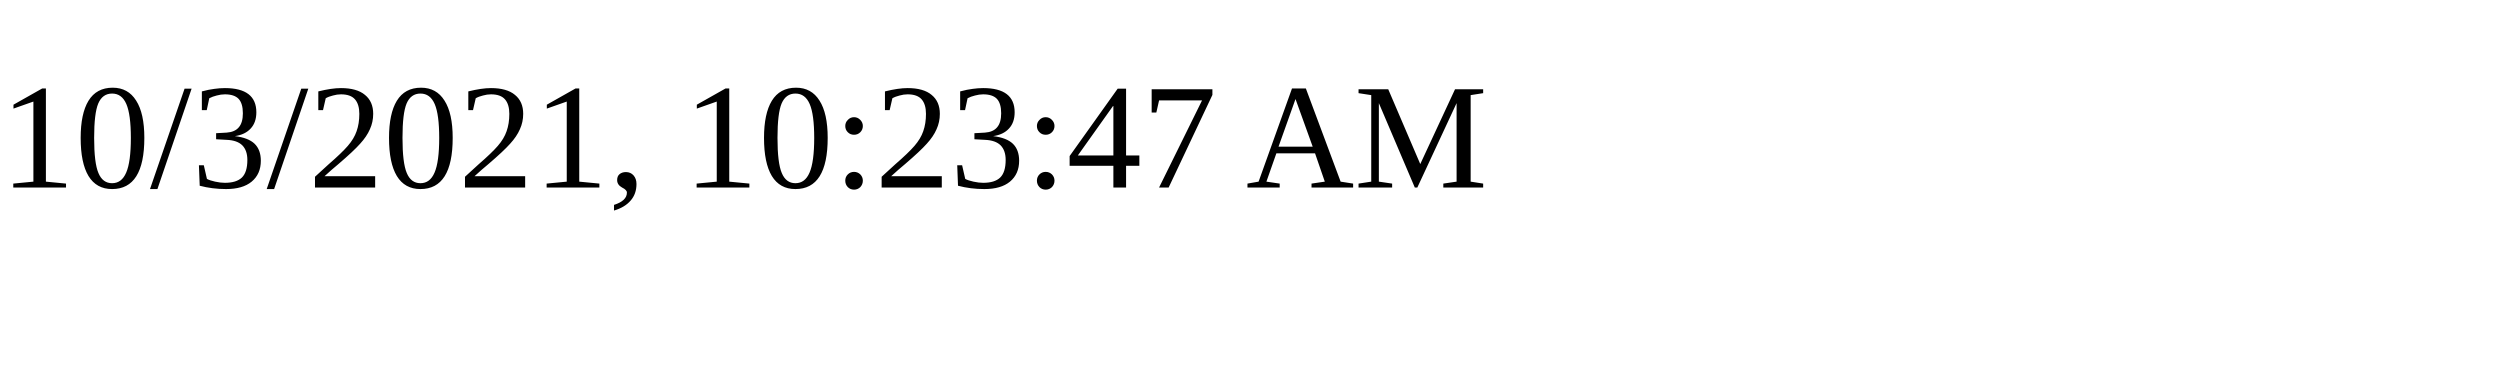
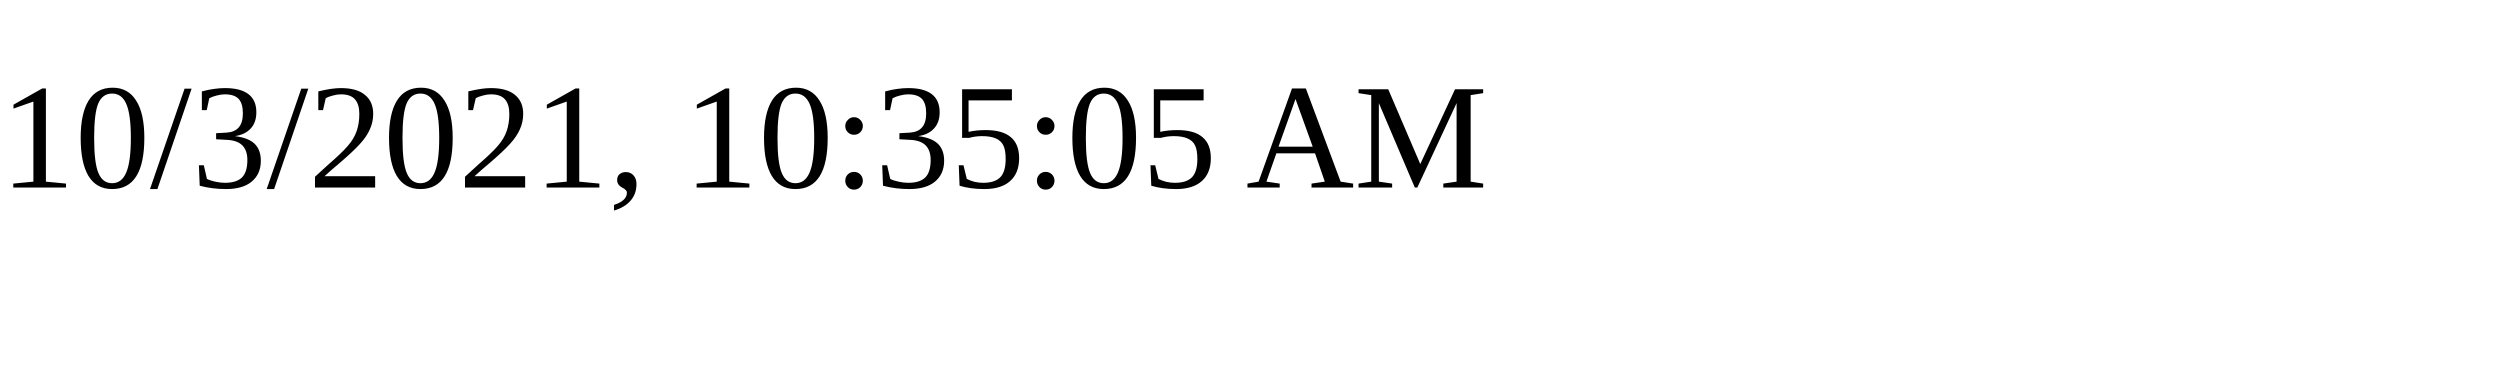
<svg xmlns="http://www.w3.org/2000/svg" height="30" width="200">
-   <text x="0" y="15">10/3/2021, 10:23:47 AM</text>
+   <text x="0" y="15">10/3/2021, 10:35:05 AM</text>
</svg>
